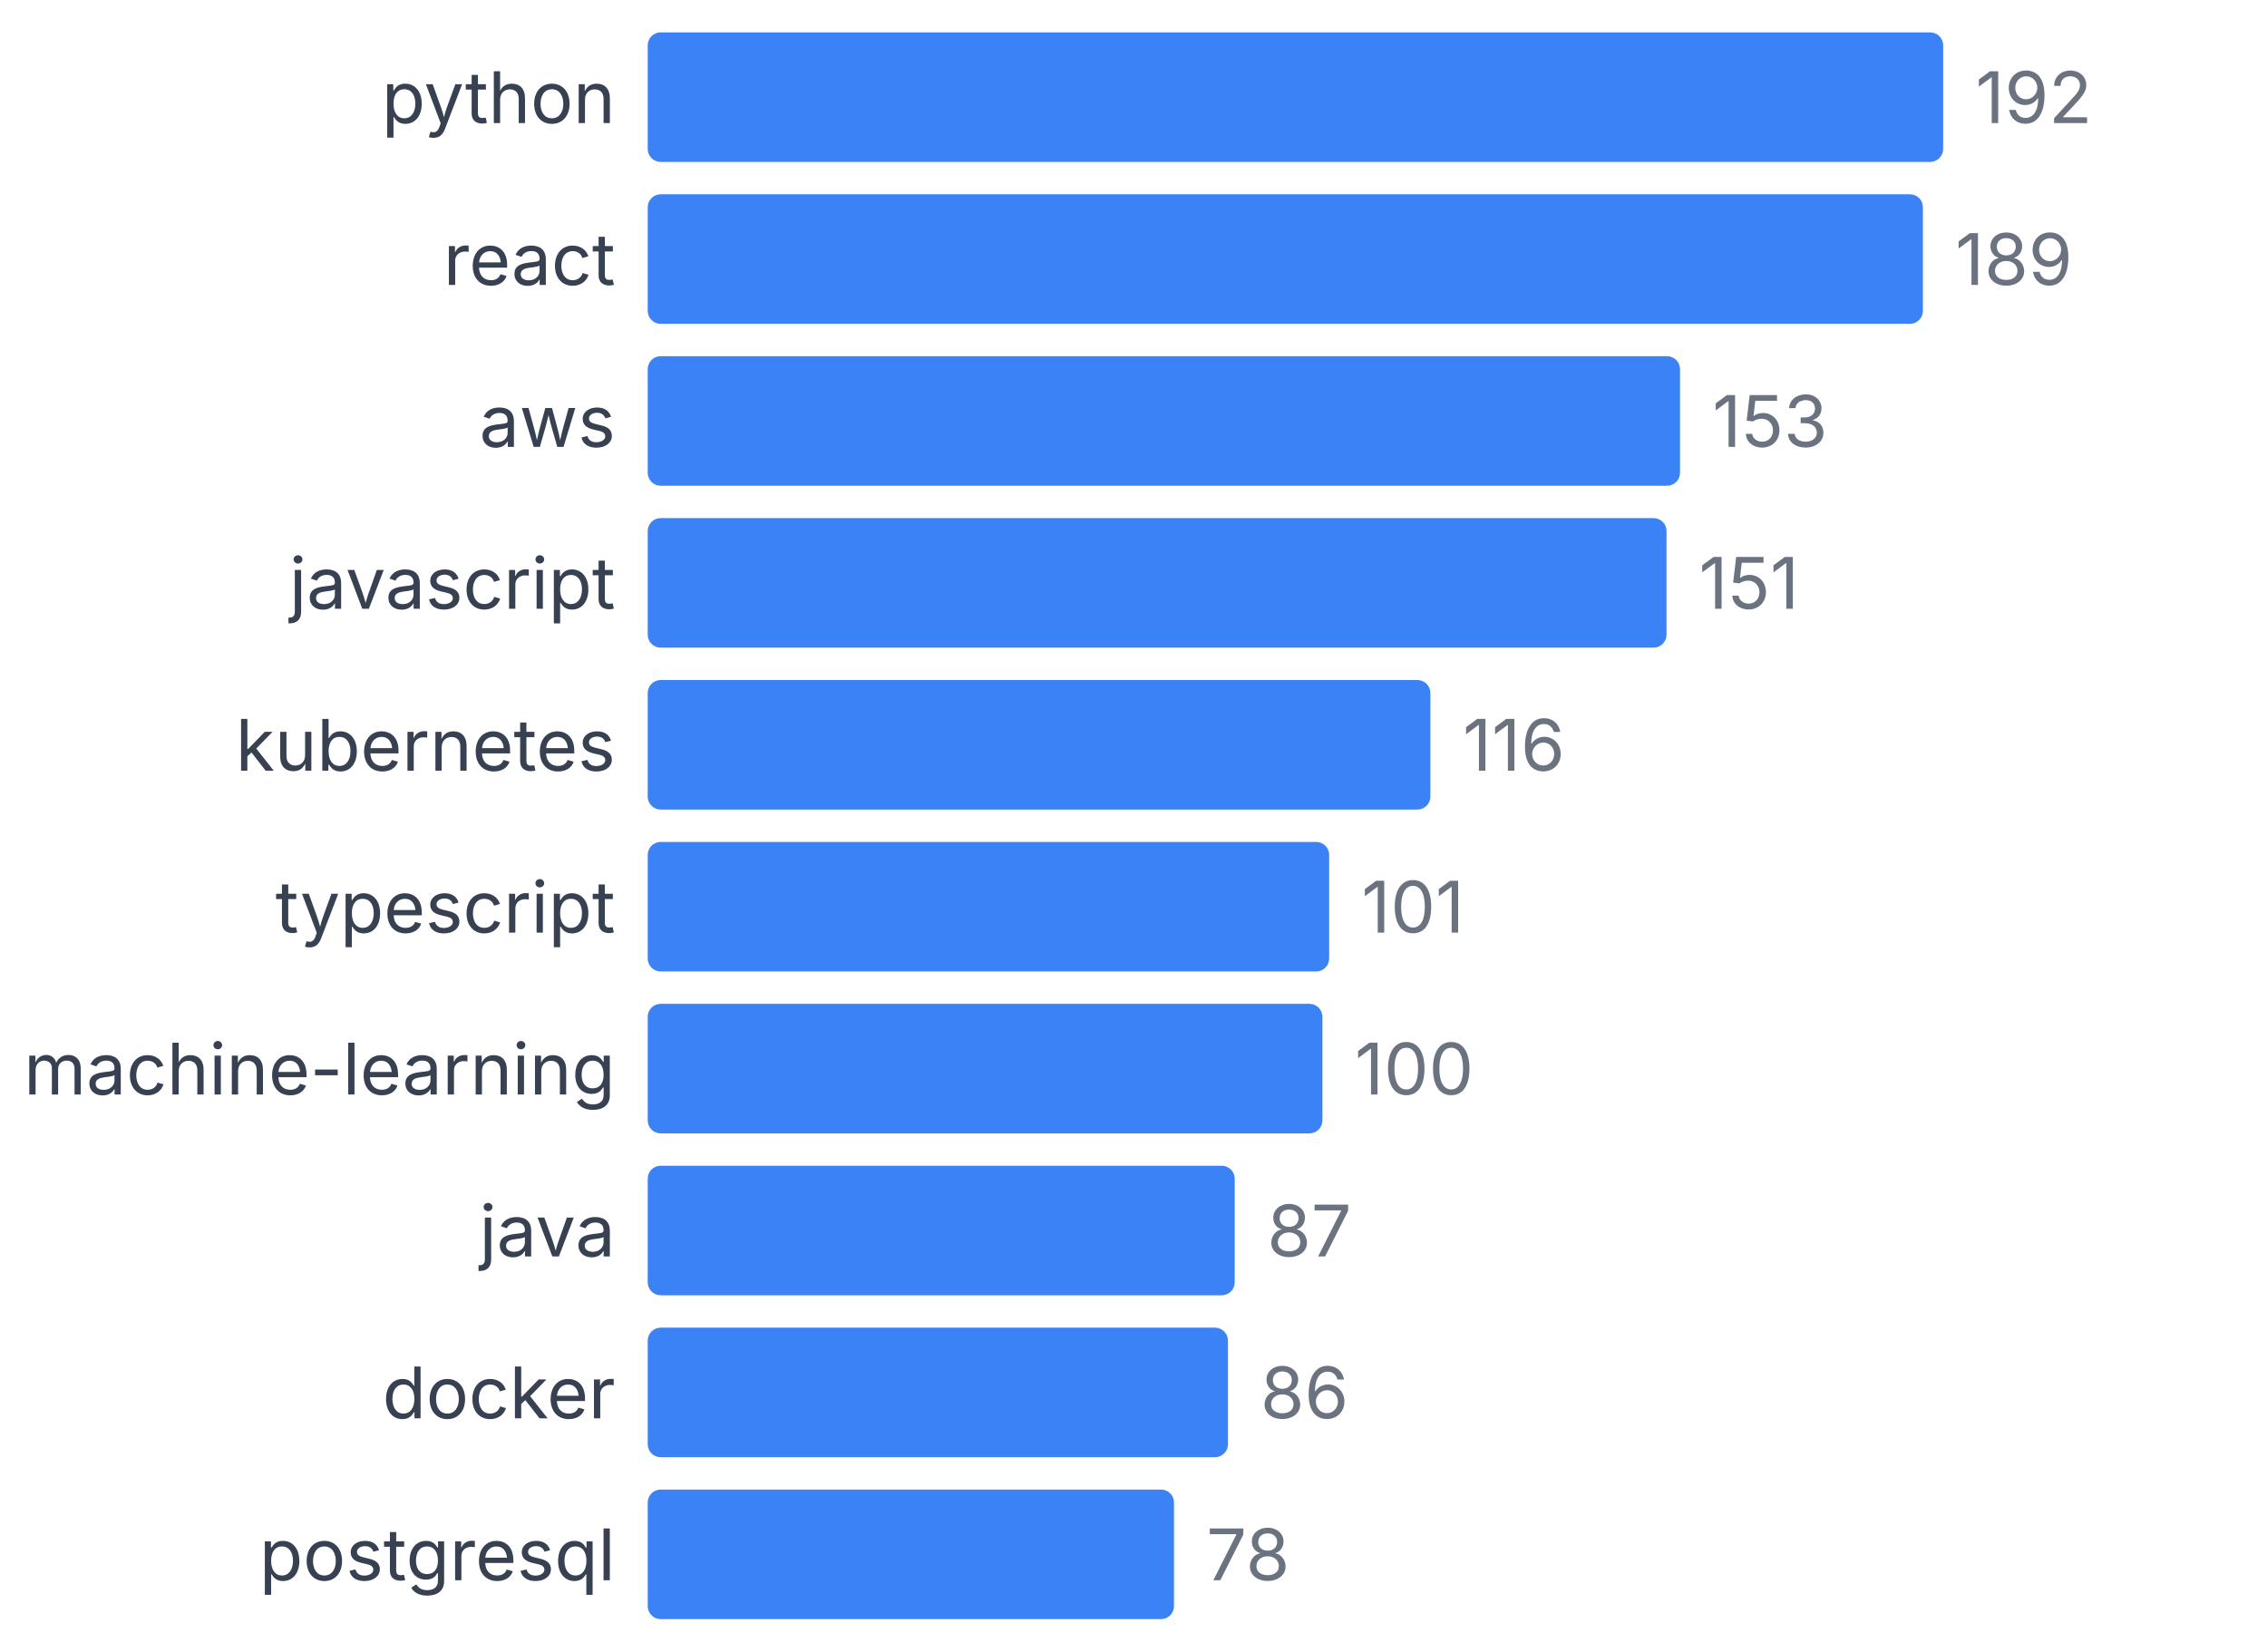
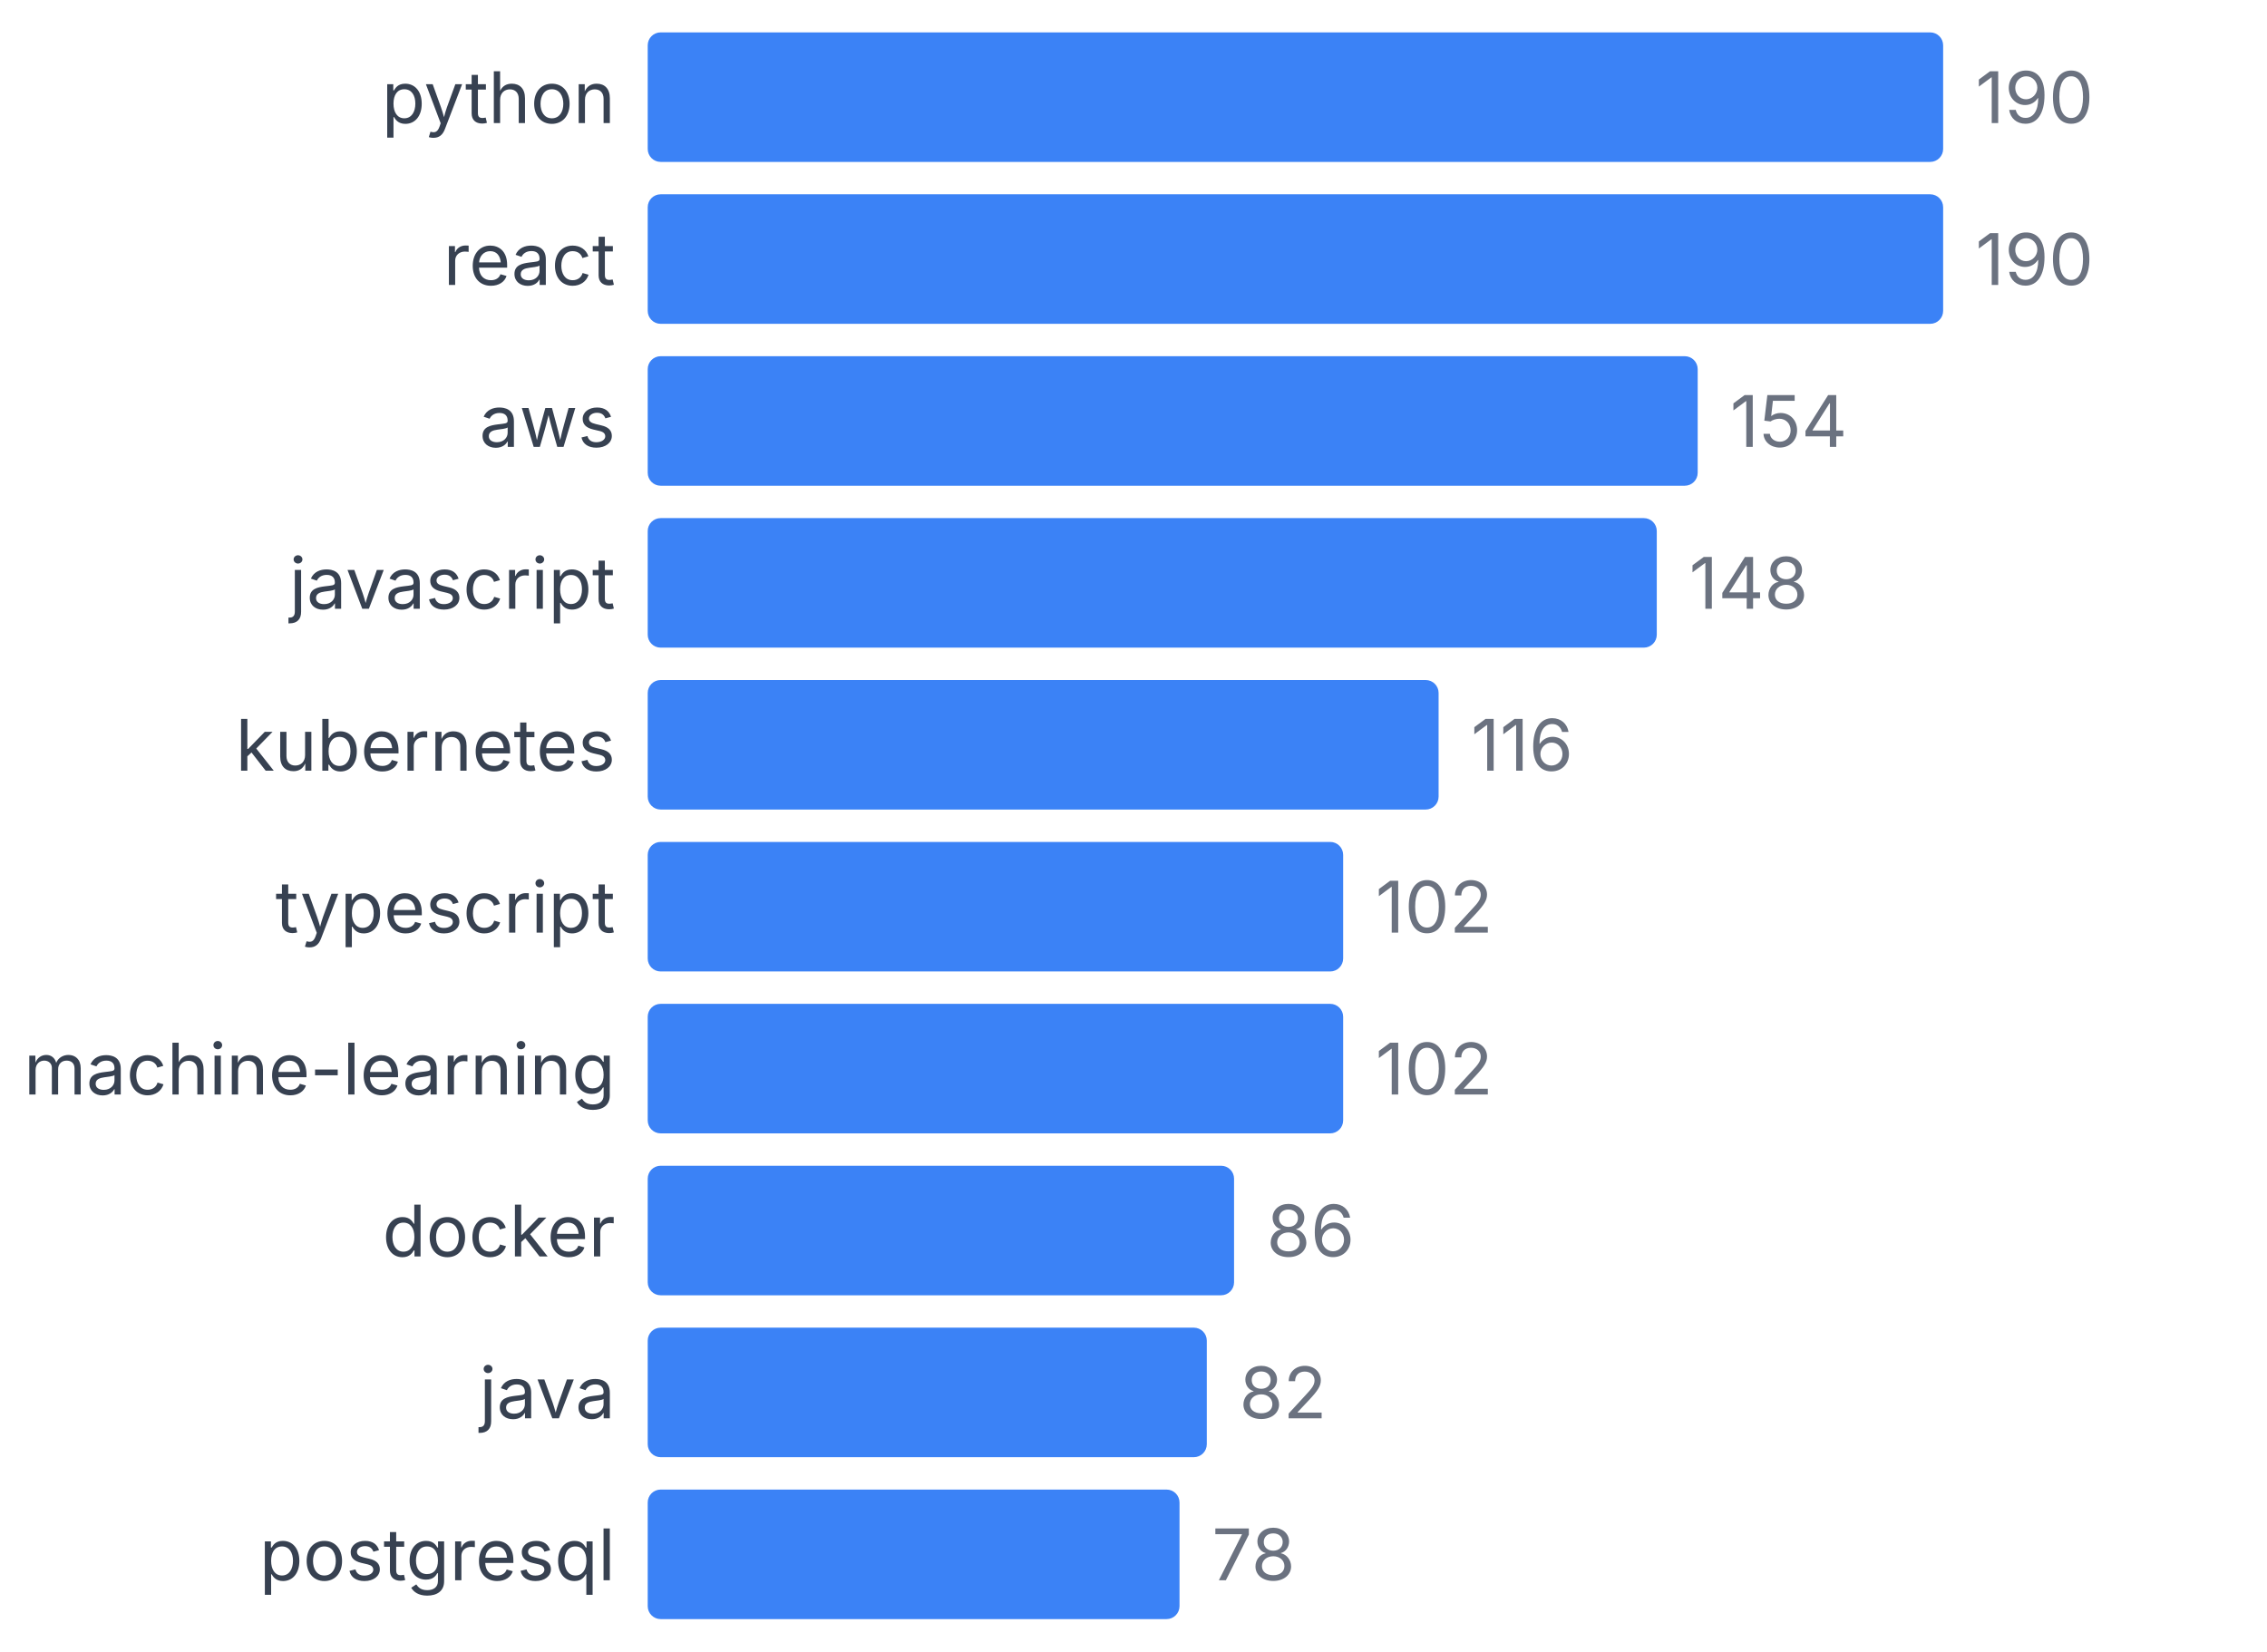
<svg xmlns="http://www.w3.org/2000/svg" width="350" height="255" viewBox="0 0 350 255">
  <style>
    text { font-family: system-ui, -apple-system, sans-serif; }
  </style>
  <text x="95" y="19" text-anchor="end" font-size="11" fill="#374151">python</text>
  <rect x="100" y="5" width="200" height="20" fill="#3b82f6" rx="2" />
-   <text x="305" y="19" font-size="11" fill="#6b7280">192</text>
+   <text x="305" y="19" font-size="11" fill="#6b7280">190</text>
  <text x="95" y="44" text-anchor="end" font-size="11" fill="#374151">react</text>
-   <rect x="100" y="30" width="196.875" height="20" fill="#3b82f6" rx="2" />
-   <text x="301.875" y="44" font-size="11" fill="#6b7280">189</text>
+   <rect x="100" y="30" width="200" height="20" fill="#3b82f6" rx="2" />
+   <text x="305" y="44" font-size="11" fill="#6b7280">190</text>
  <text x="95" y="69" text-anchor="end" font-size="11" fill="#374151">aws</text>
-   <rect x="100" y="55" width="159.375" height="20" fill="#3b82f6" rx="2" />
-   <text x="264.375" y="69" font-size="11" fill="#6b7280">153</text>
+   <rect x="100" y="55" width="162.105" height="20" fill="#3b82f6" rx="2" />
+   <text x="267.105" y="69" font-size="11" fill="#6b7280">154</text>
  <text x="95" y="94" text-anchor="end" font-size="11" fill="#374151">javascript</text>
-   <rect x="100" y="80" width="157.292" height="20" fill="#3b82f6" rx="2" />
-   <text x="262.292" y="94" font-size="11" fill="#6b7280">151</text>
+   <rect x="100" y="80" width="155.789" height="20" fill="#3b82f6" rx="2" />
+   <text x="260.789" y="94" font-size="11" fill="#6b7280">148</text>
  <text x="95" y="119" text-anchor="end" font-size="11" fill="#374151">kubernetes</text>
-   <rect x="100" y="105" width="120.833" height="20" fill="#3b82f6" rx="2" />
-   <text x="225.833" y="119" font-size="11" fill="#6b7280">116</text>
+   <rect x="100" y="105" width="122.105" height="20" fill="#3b82f6" rx="2" />
+   <text x="227.105" y="119" font-size="11" fill="#6b7280">116</text>
  <text x="95" y="144" text-anchor="end" font-size="11" fill="#374151">typescript</text>
-   <rect x="100" y="130" width="105.208" height="20" fill="#3b82f6" rx="2" />
-   <text x="210.208" y="144" font-size="11" fill="#6b7280">101</text>
+   <rect x="100" y="130" width="107.368" height="20" fill="#3b82f6" rx="2" />
+   <text x="212.368" y="144" font-size="11" fill="#6b7280">102</text>
  <text x="95" y="169" text-anchor="end" font-size="11" fill="#374151">machine-learning</text>
-   <rect x="100" y="155" width="104.167" height="20" fill="#3b82f6" rx="2" />
-   <text x="209.167" y="169" font-size="11" fill="#6b7280">100</text>
-   <text x="95" y="194" text-anchor="end" font-size="11" fill="#374151">java</text>
-   <rect x="100" y="180" width="90.625" height="20" fill="#3b82f6" rx="2" />
-   <text x="195.625" y="194" font-size="11" fill="#6b7280">87</text>
-   <text x="95" y="219" text-anchor="end" font-size="11" fill="#374151">docker</text>
-   <rect x="100" y="205" width="89.583" height="20" fill="#3b82f6" rx="2" />
-   <text x="194.583" y="219" font-size="11" fill="#6b7280">86</text>
+   <rect x="100" y="155" width="107.368" height="20" fill="#3b82f6" rx="2" />
+   <text x="212.368" y="169" font-size="11" fill="#6b7280">102</text>
+   <text x="95" y="194" text-anchor="end" font-size="11" fill="#374151">docker</text>
+   <rect x="100" y="180" width="90.526" height="20" fill="#3b82f6" rx="2" />
+   <text x="195.526" y="194" font-size="11" fill="#6b7280">86</text>
+   <text x="95" y="219" text-anchor="end" font-size="11" fill="#374151">java</text>
+   <rect x="100" y="205" width="86.316" height="20" fill="#3b82f6" rx="2" />
+   <text x="191.316" y="219" font-size="11" fill="#6b7280">82</text>
  <text x="95" y="244" text-anchor="end" font-size="11" fill="#374151">postgresql</text>
-   <rect x="100" y="230" width="81.25" height="20" fill="#3b82f6" rx="2" />
-   <text x="186.25" y="244" font-size="11" fill="#6b7280">78</text>
+   <rect x="100" y="230" width="82.105" height="20" fill="#3b82f6" rx="2" />
+   <text x="187.105" y="244" font-size="11" fill="#6b7280">78</text>
</svg>
